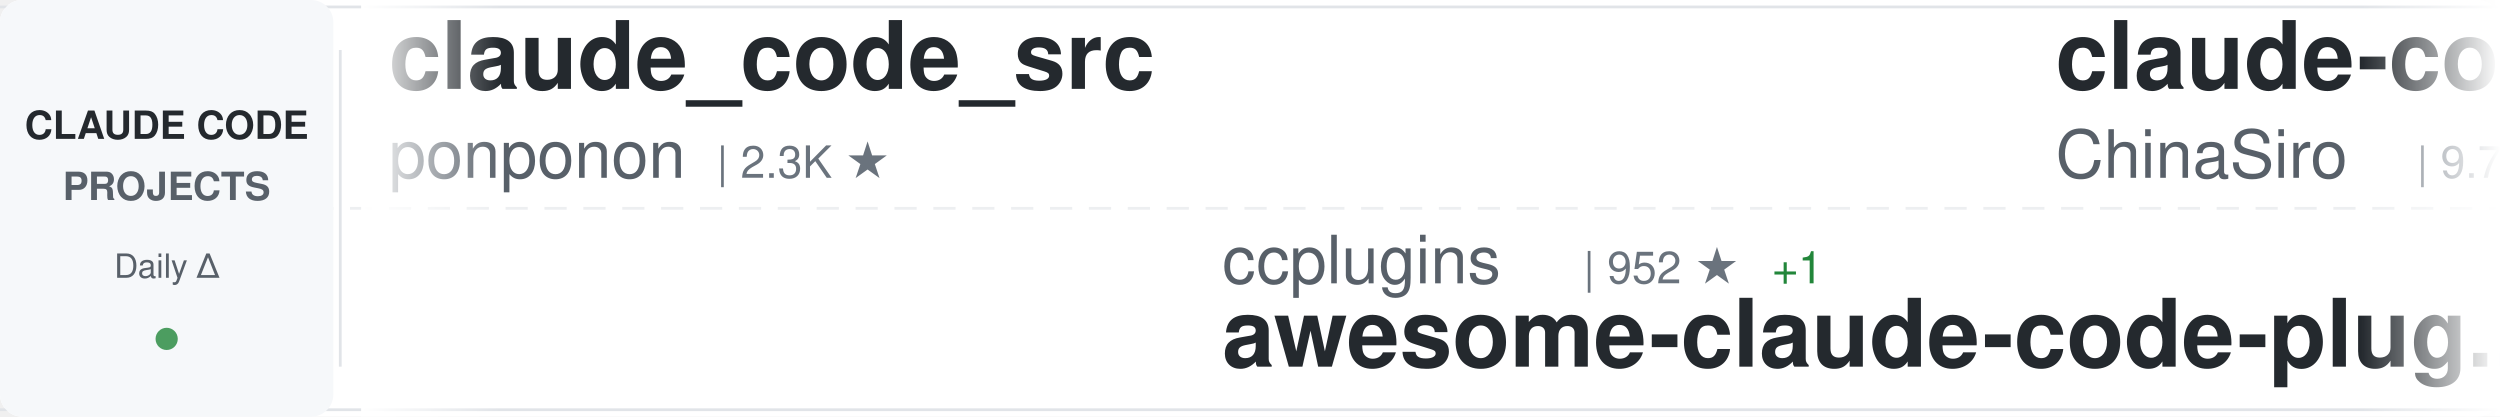
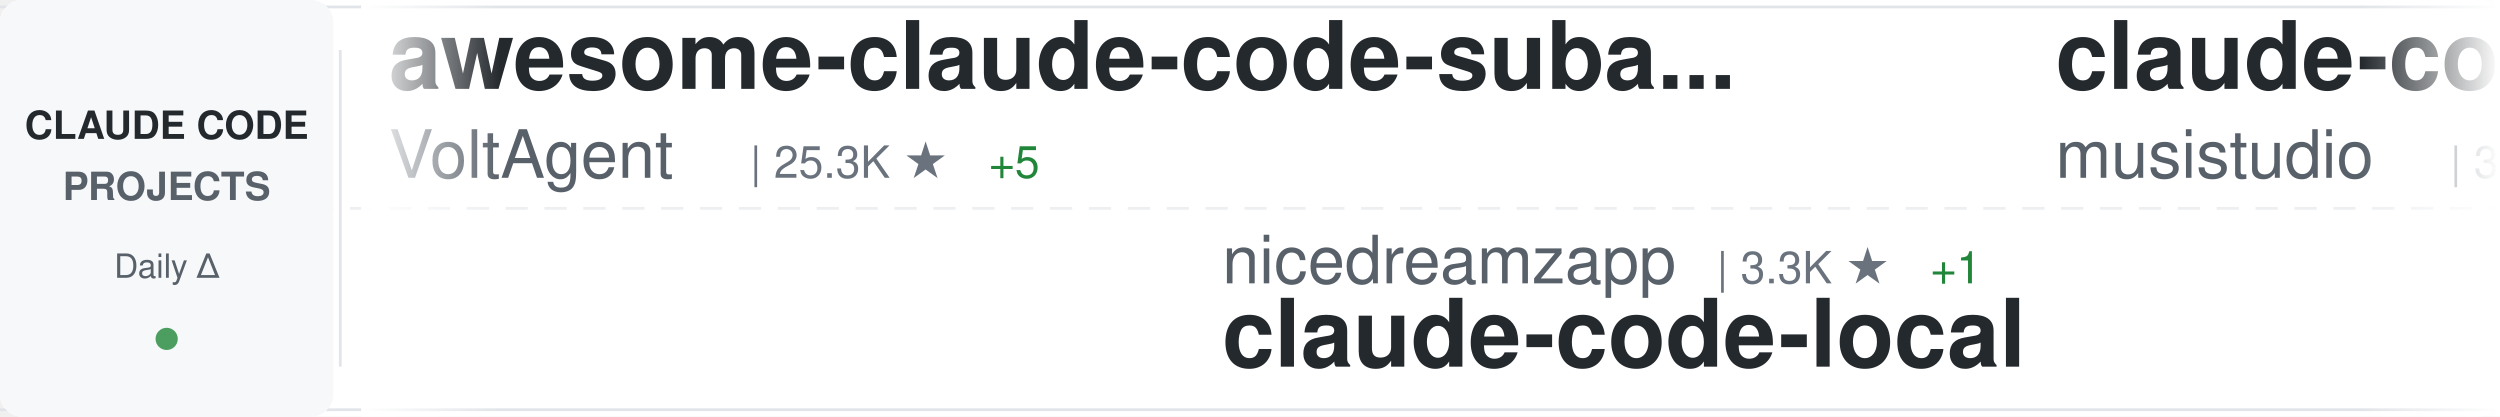
<svg xmlns="http://www.w3.org/2000/svg" width="900" height="150">
  <defs>
    <linearGradient id="awesomeLeftFade" x1="0%" y1="0%" x2="100%" y2="0%">
      <stop offset="0%" style="stop-color:#ffffff;stop-opacity:1" />
      <stop offset="100%" style="stop-color:#ffffff;stop-opacity:0" />
    </linearGradient>
    <linearGradient id="awesomeRightFade" x1="0%" y1="0%" x2="100%" y2="0%">
      <stop offset="0%" style="stop-color:#ffffff;stop-opacity:0" />
      <stop offset="100%" style="stop-color:#ffffff;stop-opacity:1" />
    </linearGradient>
  </defs>
  <rect width="900" height="150" fill="#ffffff" rx="8" />
  <rect x="0" y="2" width="900" height="1" fill="#e1e4e8" />
  <rect x="0" y="147" width="900" height="1" fill="#e1e4e8" />
  <line x1="0" y1="75" x2="900" y2="75" stroke="#e1e4e8" stroke-width="1" stroke-dasharray="8 6" opacity="0.6" />
  <rect x="0" y="0" width="120" height="150" fill="#f6f8fa" rx="8" />
  <text x="60" y="50" font-family="-apple-system, BlinkMacSystemFont, 'Segoe UI', Helvetica, Arial, sans-serif" font-size="14" font-weight="600" fill="#24292e" text-anchor="middle">CLAUDE CODE</text>
  <text x="60" y="72" font-family="-apple-system, BlinkMacSystemFont, 'Segoe UI', Helvetica, Arial, sans-serif" font-size="14" font-weight="600" fill="#586069" text-anchor="middle">PROJECTS</text>
  <text x="60" y="100" font-family="-apple-system, BlinkMacSystemFont, 'Segoe UI', Helvetica, Arial, sans-serif" font-size="12" font-weight="500" fill="#586069" text-anchor="middle">Daily Δ</text>
  <circle cx="60" cy="122" r="4" fill="#22863a" opacity="0.8" />
  <rect x="122" y="18" width="1" height="114" fill="#e1e4e8" />
  <clipPath id="awesomeTickerClip">
    <rect x="130" y="0" width="770" height="150" />
  </clipPath>
  <g clip-path="url(#awesomeTickerClip)">
    <g id="awesomeTickerItems">
      <animateTransform attributeName="transform" attributeType="XML" type="translate" from="0 0" to="-3000 0" dur="54s" repeatCount="indefinite" />
      <g transform="translate(0, 0)">
-         <text x="140" y="32" font-family="-apple-system, BlinkMacSystemFont, 'Segoe UI', Helvetica, Arial, sans-serif" font-size="34" font-weight="600" fill="#24292e">claude_code_src</text>
-         <text x="140" y="64" font-family="-apple-system, BlinkMacSystemFont, 'Segoe UI', Helvetica, Arial, sans-serif" font-size="24" font-weight="400" fill="#586069">ponponon</text>
-         <text x="258" y="64" font-family="-apple-system, BlinkMacSystemFont, 'Segoe UI', Helvetica, Arial, sans-serif" font-size="16" font-weight="500" fill="#6a737d">| 2.3K ★</text>
+         <text x="140" y="32" font-family="-apple-system, BlinkMacSystemFont, 'Segoe UI', Helvetica, Arial, sans-serif" font-size="34" font-weight="600" fill="#24292e">awesome-claude-code-suba...</text>
+         <text x="140" y="64" font-family="-apple-system, BlinkMacSystemFont, 'Segoe UI', Helvetica, Arial, sans-serif" font-size="24" font-weight="400" fill="#586069">VoltAgent</text>
+         <text x="270" y="64" font-family="-apple-system, BlinkMacSystemFont, 'Segoe UI', Helvetica, Arial, sans-serif" font-size="16" font-weight="500" fill="#6a737d">| 25.3K ★</text>
+         <text x="356" y="64" font-family="-apple-system, BlinkMacSystemFont, 'Segoe UI', Helvetica, Arial, sans-serif" font-size="16" font-weight="500" fill="#22863a"> +5</text>
      </g>
      <g transform="translate(300, 0)">
-         <text x="140" y="102" font-family="-apple-system, BlinkMacSystemFont, 'Segoe UI', Helvetica, Arial, sans-serif" font-size="24" font-weight="400" fill="#586069">ccplugins</text>
-         <text x="270" y="102" font-family="-apple-system, BlinkMacSystemFont, 'Segoe UI', Helvetica, Arial, sans-serif" font-size="16" font-weight="500" fill="#6a737d">| 952 ★</text>
-         <text x="338" y="102" font-family="-apple-system, BlinkMacSystemFont, 'Segoe UI', Helvetica, Arial, sans-serif" font-size="16" font-weight="500" fill="#22863a"> +1</text>
-         <text x="140" y="132" font-family="-apple-system, BlinkMacSystemFont, 'Segoe UI', Helvetica, Arial, sans-serif" font-size="34" font-weight="600" fill="#24292e">awesome-claude-code-plug...</text>
+         <text x="140" y="102" font-family="-apple-system, BlinkMacSystemFont, 'Segoe UI', Helvetica, Arial, sans-serif" font-size="24" font-weight="400" fill="#586069">nicedreamzapp</text>
+         <text x="318" y="102" font-family="-apple-system, BlinkMacSystemFont, 'Segoe UI', Helvetica, Arial, sans-serif" font-size="16" font-weight="500" fill="#6a737d">| 3.3K ★</text>
+         <text x="395" y="102" font-family="-apple-system, BlinkMacSystemFont, 'Segoe UI', Helvetica, Arial, sans-serif" font-size="16" font-weight="500" fill="#22863a"> +1</text>
+         <text x="140" y="132" font-family="-apple-system, BlinkMacSystemFont, 'Segoe UI', Helvetica, Arial, sans-serif" font-size="34" font-weight="600" fill="#24292e">claude-code-local</text>
      </g>
      <g transform="translate(600, 0)">
-         <text x="140" y="32" font-family="-apple-system, BlinkMacSystemFont, 'Segoe UI', Helvetica, Arial, sans-serif" font-size="34" font-weight="600" fill="#24292e">claude-code-sourcemap</text>
-         <text x="140" y="64" font-family="-apple-system, BlinkMacSystemFont, 'Segoe UI', Helvetica, Arial, sans-serif" font-size="24" font-weight="400" fill="#586069">ChinaSiro</text>
-         <text x="270" y="64" font-family="-apple-system, BlinkMacSystemFont, 'Segoe UI', Helvetica, Arial, sans-serif" font-size="16" font-weight="500" fill="#6a737d">| 9.7K ★</text>
+         <text x="140" y="32" font-family="-apple-system, BlinkMacSystemFont, 'Segoe UI', Helvetica, Arial, sans-serif" font-size="34" font-weight="600" fill="#24292e">claude-code-router</text>
+         <text x="140" y="64" font-family="-apple-system, BlinkMacSystemFont, 'Segoe UI', Helvetica, Arial, sans-serif" font-size="24" font-weight="400" fill="#586069">musistudio</text>
+         <text x="282" y="64" font-family="-apple-system, BlinkMacSystemFont, 'Segoe UI', Helvetica, Arial, sans-serif" font-size="16" font-weight="500" fill="#6a737d">| 37.4K ★</text>
+         <text x="368" y="64" font-family="-apple-system, BlinkMacSystemFont, 'Segoe UI', Helvetica, Arial, sans-serif" font-size="16" font-weight="500" fill="#22863a"> +10</text>
      </g>
      <g transform="translate(900, 0)">
-         <text x="140" y="102" font-family="-apple-system, BlinkMacSystemFont, 'Segoe UI', Helvetica, Arial, sans-serif" font-size="24" font-weight="400" fill="#586069">luyao618</text>
-         <text x="258" y="102" font-family="-apple-system, BlinkMacSystemFont, 'Segoe UI', Helvetica, Arial, sans-serif" font-size="16" font-weight="500" fill="#6a737d">| 1.7K ★</text>
-         <text x="140" y="132" font-family="-apple-system, BlinkMacSystemFont, 'Segoe UI', Helvetica, Arial, sans-serif" font-size="34" font-weight="600" fill="#24292e">Claude-Code-Source-Study</text>
+         <text x="140" y="102" font-family="-apple-system, BlinkMacSystemFont, 'Segoe UI', Helvetica, Arial, sans-serif" font-size="24" font-weight="400" fill="#586069">jqueryscript</text>
+         <text x="306" y="102" font-family="-apple-system, BlinkMacSystemFont, 'Segoe UI', Helvetica, Arial, sans-serif" font-size="16" font-weight="500" fill="#6a737d">| 518 ★</text>
+         <text x="140" y="132" font-family="-apple-system, BlinkMacSystemFont, 'Segoe UI', Helvetica, Arial, sans-serif" font-size="34" font-weight="600" fill="#24292e">awesome-claude-code</text>
      </g>
      <g transform="translate(1200, 0)">
-         <text x="140" y="32" font-family="-apple-system, BlinkMacSystemFont, 'Segoe UI', Helvetica, Arial, sans-serif" font-size="34" font-weight="600" fill="#24292e">my-claude-code-setup</text>
-         <text x="140" y="64" font-family="-apple-system, BlinkMacSystemFont, 'Segoe UI', Helvetica, Arial, sans-serif" font-size="24" font-weight="400" fill="#586069">centminmod</text>
-         <text x="282" y="64" font-family="-apple-system, BlinkMacSystemFont, 'Segoe UI', Helvetica, Arial, sans-serif" font-size="16" font-weight="500" fill="#6a737d">| 2.6K ★</text>
-         <text x="359" y="64" font-family="-apple-system, BlinkMacSystemFont, 'Segoe UI', Helvetica, Arial, sans-serif" font-size="16" font-weight="500" fill="#22863a"> +1</text>
+         <text x="140" y="32" font-family="-apple-system, BlinkMacSystemFont, 'Segoe UI', Helvetica, Arial, sans-serif" font-size="34" font-weight="600" fill="#24292e">claude-code-system-promp...</text>
+         <text x="140" y="64" font-family="-apple-system, BlinkMacSystemFont, 'Segoe UI', Helvetica, Arial, sans-serif" font-size="24" font-weight="400" fill="#586069">Piebald-AI</text>
+         <text x="282" y="64" font-family="-apple-system, BlinkMacSystemFont, 'Segoe UI', Helvetica, Arial, sans-serif" font-size="16" font-weight="500" fill="#6a737d">| 12.7K ★</text>
+         <text x="368" y="64" font-family="-apple-system, BlinkMacSystemFont, 'Segoe UI', Helvetica, Arial, sans-serif" font-size="16" font-weight="500" fill="#22863a"> +4</text>
      </g>
      <g transform="translate(1500, 0)">
        <text x="140" y="102" font-family="-apple-system, BlinkMacSystemFont, 'Segoe UI', Helvetica, Arial, sans-serif" font-size="24" font-weight="400" fill="#586069">777genius</text>
-         <text x="270" y="102" font-family="-apple-system, BlinkMacSystemFont, 'Segoe UI', Helvetica, Arial, sans-serif" font-size="16" font-weight="500" fill="#6a737d">| 932 ★</text>
+         <text x="270" y="102" font-family="-apple-system, BlinkMacSystemFont, 'Segoe UI', Helvetica, Arial, sans-serif" font-size="16" font-weight="500" fill="#6a737d">| 931 ★</text>
+         <text x="338" y="102" font-family="-apple-system, BlinkMacSystemFont, 'Segoe UI', Helvetica, Arial, sans-serif" font-size="16" font-weight="500" fill="#cb2431"> -1</text>
        <text x="140" y="132" font-family="-apple-system, BlinkMacSystemFont, 'Segoe UI', Helvetica, Arial, sans-serif" font-size="34" font-weight="600" fill="#24292e">claude-code-source-code</text>
      </g>
      <g transform="translate(1800, 0)">
-         <text x="140" y="32" font-family="-apple-system, BlinkMacSystemFont, 'Segoe UI', Helvetica, Arial, sans-serif" font-size="34" font-weight="600" fill="#24292e">ClaudeCode-Portable</text>
-         <text x="140" y="64" font-family="-apple-system, BlinkMacSystemFont, 'Segoe UI', Helvetica, Arial, sans-serif" font-size="24" font-weight="400" fill="#586069">techjarves</text>
-         <text x="282" y="64" font-family="-apple-system, BlinkMacSystemFont, 'Segoe UI', Helvetica, Arial, sans-serif" font-size="16" font-weight="500" fill="#6a737d">| 1.5K ★</text>
+         <text x="140" y="32" font-family="-apple-system, BlinkMacSystemFont, 'Segoe UI', Helvetica, Arial, sans-serif" font-size="34" font-weight="600" fill="#24292e">Claude-Code</text>
+         <text x="140" y="64" font-family="-apple-system, BlinkMacSystemFont, 'Segoe UI', Helvetica, Arial, sans-serif" font-size="24" font-weight="400" fill="#586069">KPR111</text>
+         <text x="234" y="64" font-family="-apple-system, BlinkMacSystemFont, 'Segoe UI', Helvetica, Arial, sans-serif" font-size="16" font-weight="500" fill="#6a737d">| 18 ★</text>
      </g>
      <g transform="translate(2100, 0)">
-         <text x="140" y="102" font-family="-apple-system, BlinkMacSystemFont, 'Segoe UI', Helvetica, Arial, sans-serif" font-size="24" font-weight="400" fill="#586069">darcyegb</text>
-         <text x="258" y="102" font-family="-apple-system, BlinkMacSystemFont, 'Segoe UI', Helvetica, Arial, sans-serif" font-size="16" font-weight="500" fill="#6a737d">| 768 ★</text>
-         <text x="140" y="132" font-family="-apple-system, BlinkMacSystemFont, 'Segoe UI', Helvetica, Arial, sans-serif" font-size="34" font-weight="600" fill="#24292e">ClaudeCodeAgents</text>
+         <text x="140" y="102" font-family="-apple-system, BlinkMacSystemFont, 'Segoe UI', Helvetica, Arial, sans-serif" font-size="24" font-weight="400" fill="#586069">SeemSeam</text>
+         <text x="258" y="102" font-family="-apple-system, BlinkMacSystemFont, 'Segoe UI', Helvetica, Arial, sans-serif" font-size="16" font-weight="500" fill="#6a737d">| 3.5K ★</text>
+         <text x="140" y="132" font-family="-apple-system, BlinkMacSystemFont, 'Segoe UI', Helvetica, Arial, sans-serif" font-size="34" font-weight="600" fill="#24292e">claude_codex_bridge</text>
      </g>
      <g transform="translate(2400, 0)">
-         <text x="140" y="32" font-family="-apple-system, BlinkMacSystemFont, 'Segoe UI', Helvetica, Arial, sans-serif" font-size="34" font-weight="600" fill="#24292e">Claude-code</text>
-         <text x="140" y="64" font-family="-apple-system, BlinkMacSystemFont, 'Segoe UI', Helvetica, Arial, sans-serif" font-size="24" font-weight="400" fill="#586069">fazxes</text>
-         <text x="234" y="64" font-family="-apple-system, BlinkMacSystemFont, 'Segoe UI', Helvetica, Arial, sans-serif" font-size="16" font-weight="500" fill="#6a737d">| 243 ★</text>
+         <text x="140" y="32" font-family="-apple-system, BlinkMacSystemFont, 'Segoe UI', Helvetica, Arial, sans-serif" font-size="34" font-weight="600" fill="#24292e">claude-code-settings</text>
+         <text x="140" y="64" font-family="-apple-system, BlinkMacSystemFont, 'Segoe UI', Helvetica, Arial, sans-serif" font-size="24" font-weight="400" fill="#586069">feiskyer</text>
+         <text x="258" y="64" font-family="-apple-system, BlinkMacSystemFont, 'Segoe UI', Helvetica, Arial, sans-serif" font-size="16" font-weight="500" fill="#6a737d">| 1.7K ★</text>
      </g>
      <g transform="translate(2700, 0)">
-         <text x="140" y="102" font-family="-apple-system, BlinkMacSystemFont, 'Segoe UI', Helvetica, Arial, sans-serif" font-size="24" font-weight="400" fill="#586069">Alishahryar1</text>
-         <text x="306" y="102" font-family="-apple-system, BlinkMacSystemFont, 'Segoe UI', Helvetica, Arial, sans-serif" font-size="16" font-weight="500" fill="#6a737d">| 55.7K ★</text>
-         <text x="392" y="102" font-family="-apple-system, BlinkMacSystemFont, 'Segoe UI', Helvetica, Arial, sans-serif" font-size="16" font-weight="500" fill="#22863a"> +20</text>
-         <text x="140" y="132" font-family="-apple-system, BlinkMacSystemFont, 'Segoe UI', Helvetica, Arial, sans-serif" font-size="34" font-weight="600" fill="#24292e">free-claude-code</text>
+         <text x="140" y="102" font-family="-apple-system, BlinkMacSystemFont, 'Segoe UI', Helvetica, Arial, sans-serif" font-size="24" font-weight="400" fill="#586069">anthropics</text>
+         <text x="282" y="102" font-family="-apple-system, BlinkMacSystemFont, 'Segoe UI', Helvetica, Arial, sans-serif" font-size="16" font-weight="500" fill="#6a737d">| 988 ★</text>
+         <text x="140" y="132" font-family="-apple-system, BlinkMacSystemFont, 'Segoe UI', Helvetica, Arial, sans-serif" font-size="34" font-weight="600" fill="#24292e">claude-code-base-action</text>
      </g>
      <g transform="translate(3000, 0)">
-         <text x="140" y="32" font-family="-apple-system, BlinkMacSystemFont, 'Segoe UI', Helvetica, Arial, sans-serif" font-size="34" font-weight="600" fill="#24292e">claude_code_src</text>
-         <text x="140" y="64" font-family="-apple-system, BlinkMacSystemFont, 'Segoe UI', Helvetica, Arial, sans-serif" font-size="24" font-weight="400" fill="#586069">ponponon</text>
-         <text x="258" y="64" font-family="-apple-system, BlinkMacSystemFont, 'Segoe UI', Helvetica, Arial, sans-serif" font-size="16" font-weight="500" fill="#6a737d">| 2.3K ★</text>
+         <text x="140" y="32" font-family="-apple-system, BlinkMacSystemFont, 'Segoe UI', Helvetica, Arial, sans-serif" font-size="34" font-weight="600" fill="#24292e">awesome-claude-code-suba...</text>
+         <text x="140" y="64" font-family="-apple-system, BlinkMacSystemFont, 'Segoe UI', Helvetica, Arial, sans-serif" font-size="24" font-weight="400" fill="#586069">VoltAgent</text>
+         <text x="270" y="64" font-family="-apple-system, BlinkMacSystemFont, 'Segoe UI', Helvetica, Arial, sans-serif" font-size="16" font-weight="500" fill="#6a737d">| 25.3K ★</text>
+         <text x="356" y="64" font-family="-apple-system, BlinkMacSystemFont, 'Segoe UI', Helvetica, Arial, sans-serif" font-size="16" font-weight="500" fill="#22863a"> +5</text>
      </g>
      <g transform="translate(3300, 0)">
-         <text x="140" y="102" font-family="-apple-system, BlinkMacSystemFont, 'Segoe UI', Helvetica, Arial, sans-serif" font-size="24" font-weight="400" fill="#586069">ccplugins</text>
-         <text x="270" y="102" font-family="-apple-system, BlinkMacSystemFont, 'Segoe UI', Helvetica, Arial, sans-serif" font-size="16" font-weight="500" fill="#6a737d">| 952 ★</text>
-         <text x="338" y="102" font-family="-apple-system, BlinkMacSystemFont, 'Segoe UI', Helvetica, Arial, sans-serif" font-size="16" font-weight="500" fill="#22863a"> +1</text>
-         <text x="140" y="132" font-family="-apple-system, BlinkMacSystemFont, 'Segoe UI', Helvetica, Arial, sans-serif" font-size="34" font-weight="600" fill="#24292e">awesome-claude-code-plug...</text>
+         <text x="140" y="102" font-family="-apple-system, BlinkMacSystemFont, 'Segoe UI', Helvetica, Arial, sans-serif" font-size="24" font-weight="400" fill="#586069">nicedreamzapp</text>
+         <text x="318" y="102" font-family="-apple-system, BlinkMacSystemFont, 'Segoe UI', Helvetica, Arial, sans-serif" font-size="16" font-weight="500" fill="#6a737d">| 3.3K ★</text>
+         <text x="395" y="102" font-family="-apple-system, BlinkMacSystemFont, 'Segoe UI', Helvetica, Arial, sans-serif" font-size="16" font-weight="500" fill="#22863a"> +1</text>
+         <text x="140" y="132" font-family="-apple-system, BlinkMacSystemFont, 'Segoe UI', Helvetica, Arial, sans-serif" font-size="34" font-weight="600" fill="#24292e">claude-code-local</text>
      </g>
      <g transform="translate(3600, 0)">
-         <text x="140" y="32" font-family="-apple-system, BlinkMacSystemFont, 'Segoe UI', Helvetica, Arial, sans-serif" font-size="34" font-weight="600" fill="#24292e">claude-code-sourcemap</text>
-         <text x="140" y="64" font-family="-apple-system, BlinkMacSystemFont, 'Segoe UI', Helvetica, Arial, sans-serif" font-size="24" font-weight="400" fill="#586069">ChinaSiro</text>
-         <text x="270" y="64" font-family="-apple-system, BlinkMacSystemFont, 'Segoe UI', Helvetica, Arial, sans-serif" font-size="16" font-weight="500" fill="#6a737d">| 9.7K ★</text>
+         <text x="140" y="32" font-family="-apple-system, BlinkMacSystemFont, 'Segoe UI', Helvetica, Arial, sans-serif" font-size="34" font-weight="600" fill="#24292e">claude-code-router</text>
+         <text x="140" y="64" font-family="-apple-system, BlinkMacSystemFont, 'Segoe UI', Helvetica, Arial, sans-serif" font-size="24" font-weight="400" fill="#586069">musistudio</text>
+         <text x="282" y="64" font-family="-apple-system, BlinkMacSystemFont, 'Segoe UI', Helvetica, Arial, sans-serif" font-size="16" font-weight="500" fill="#6a737d">| 37.4K ★</text>
+         <text x="368" y="64" font-family="-apple-system, BlinkMacSystemFont, 'Segoe UI', Helvetica, Arial, sans-serif" font-size="16" font-weight="500" fill="#22863a"> +10</text>
      </g>
      <g transform="translate(3900, 0)">
-         <text x="140" y="102" font-family="-apple-system, BlinkMacSystemFont, 'Segoe UI', Helvetica, Arial, sans-serif" font-size="24" font-weight="400" fill="#586069">luyao618</text>
-         <text x="258" y="102" font-family="-apple-system, BlinkMacSystemFont, 'Segoe UI', Helvetica, Arial, sans-serif" font-size="16" font-weight="500" fill="#6a737d">| 1.7K ★</text>
-         <text x="140" y="132" font-family="-apple-system, BlinkMacSystemFont, 'Segoe UI', Helvetica, Arial, sans-serif" font-size="34" font-weight="600" fill="#24292e">Claude-Code-Source-Study</text>
+         <text x="140" y="102" font-family="-apple-system, BlinkMacSystemFont, 'Segoe UI', Helvetica, Arial, sans-serif" font-size="24" font-weight="400" fill="#586069">jqueryscript</text>
+         <text x="306" y="102" font-family="-apple-system, BlinkMacSystemFont, 'Segoe UI', Helvetica, Arial, sans-serif" font-size="16" font-weight="500" fill="#6a737d">| 518 ★</text>
+         <text x="140" y="132" font-family="-apple-system, BlinkMacSystemFont, 'Segoe UI', Helvetica, Arial, sans-serif" font-size="34" font-weight="600" fill="#24292e">awesome-claude-code</text>
      </g>
    </g>
  </g>
  <rect x="130" y="0" width="50" height="150" fill="url(#awesomeLeftFade)" />
  <rect x="850" y="0" width="50" height="150" fill="url(#awesomeRightFade)" />
</svg>
